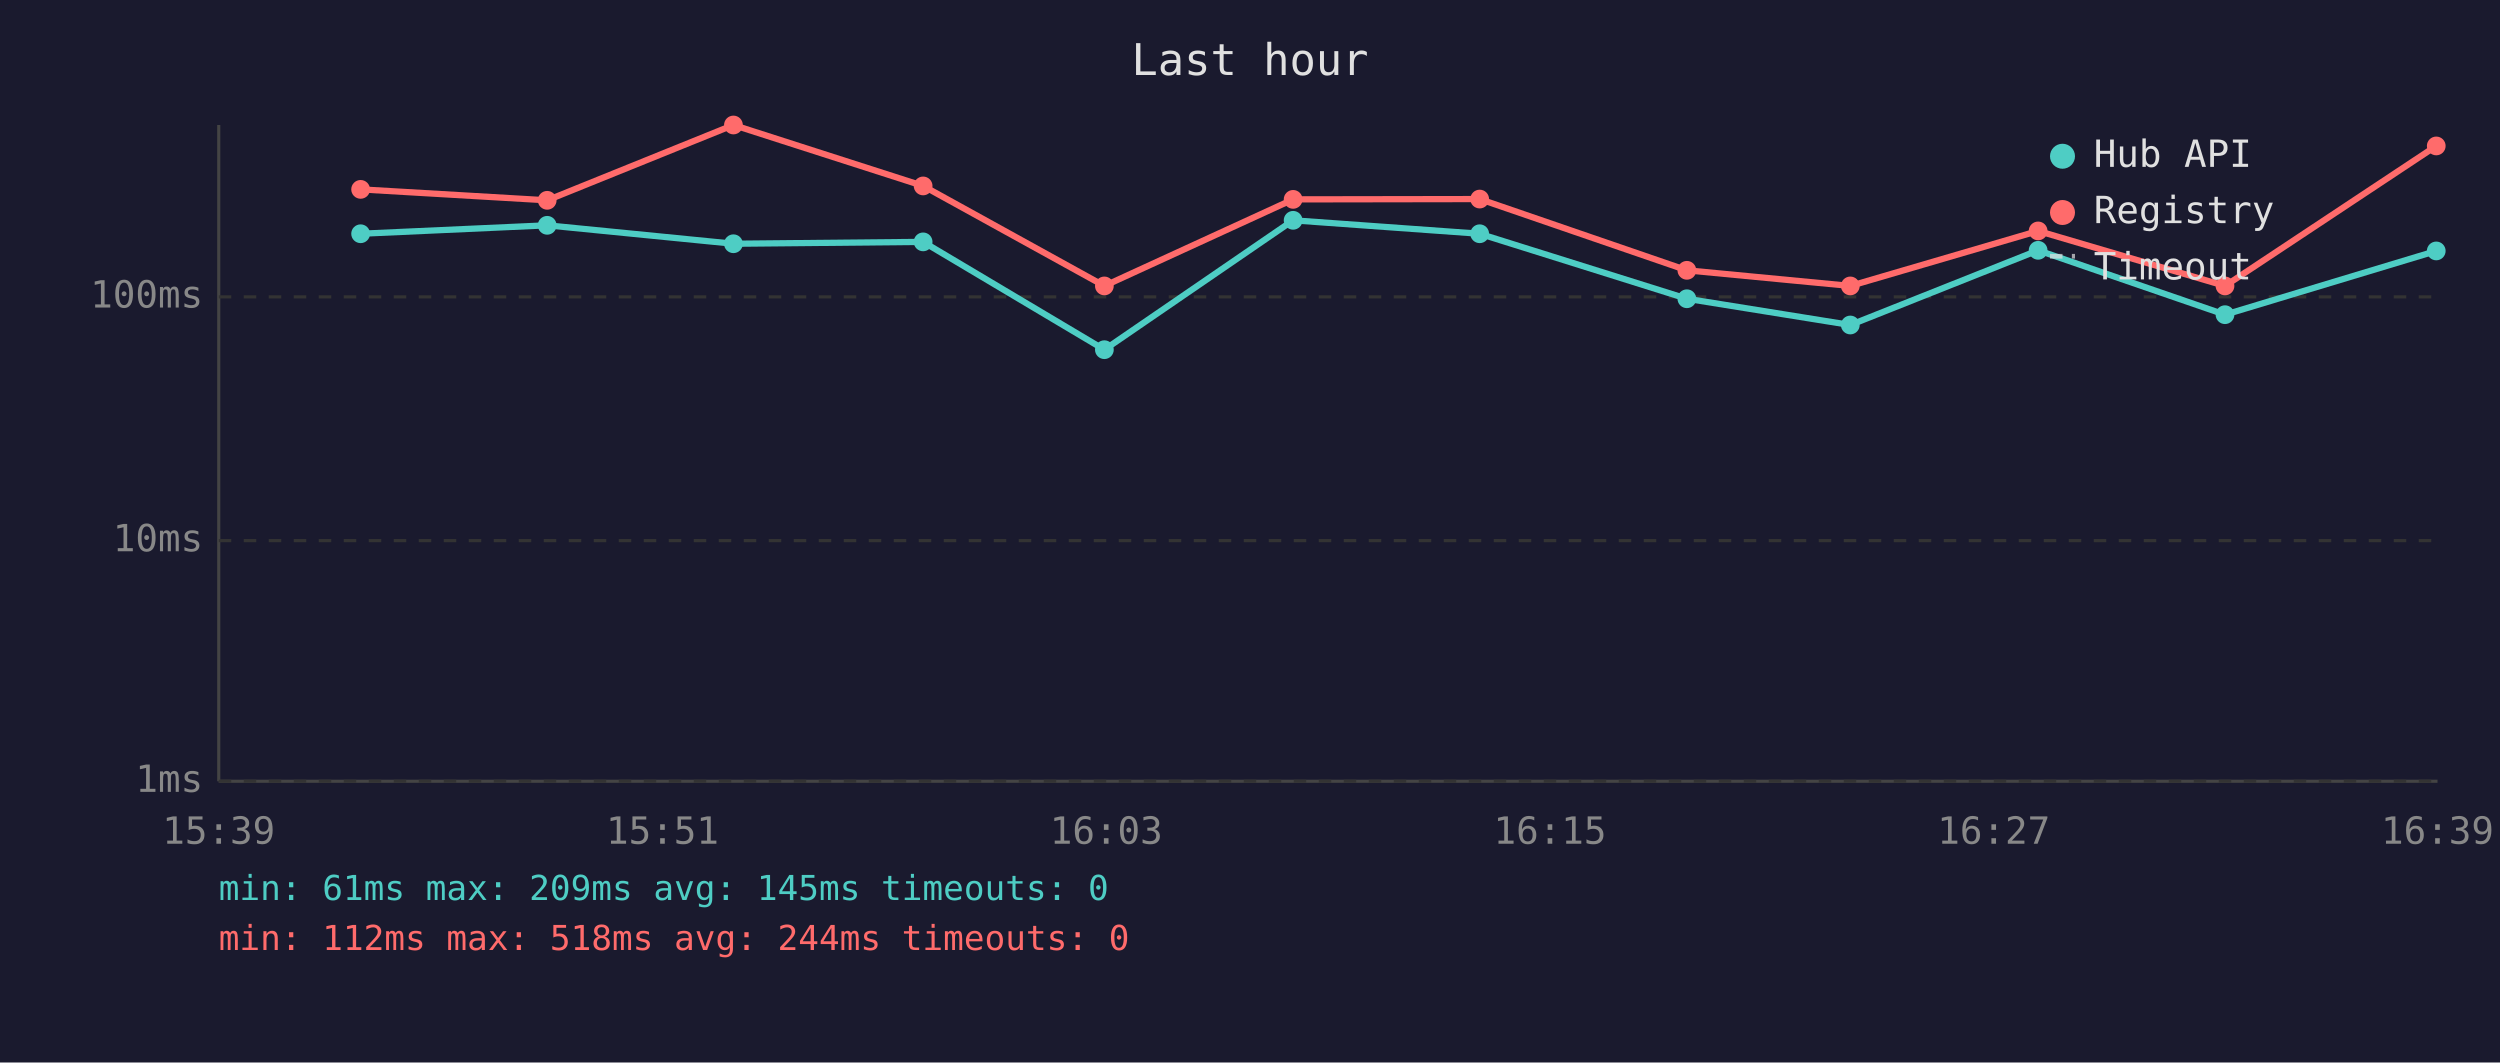
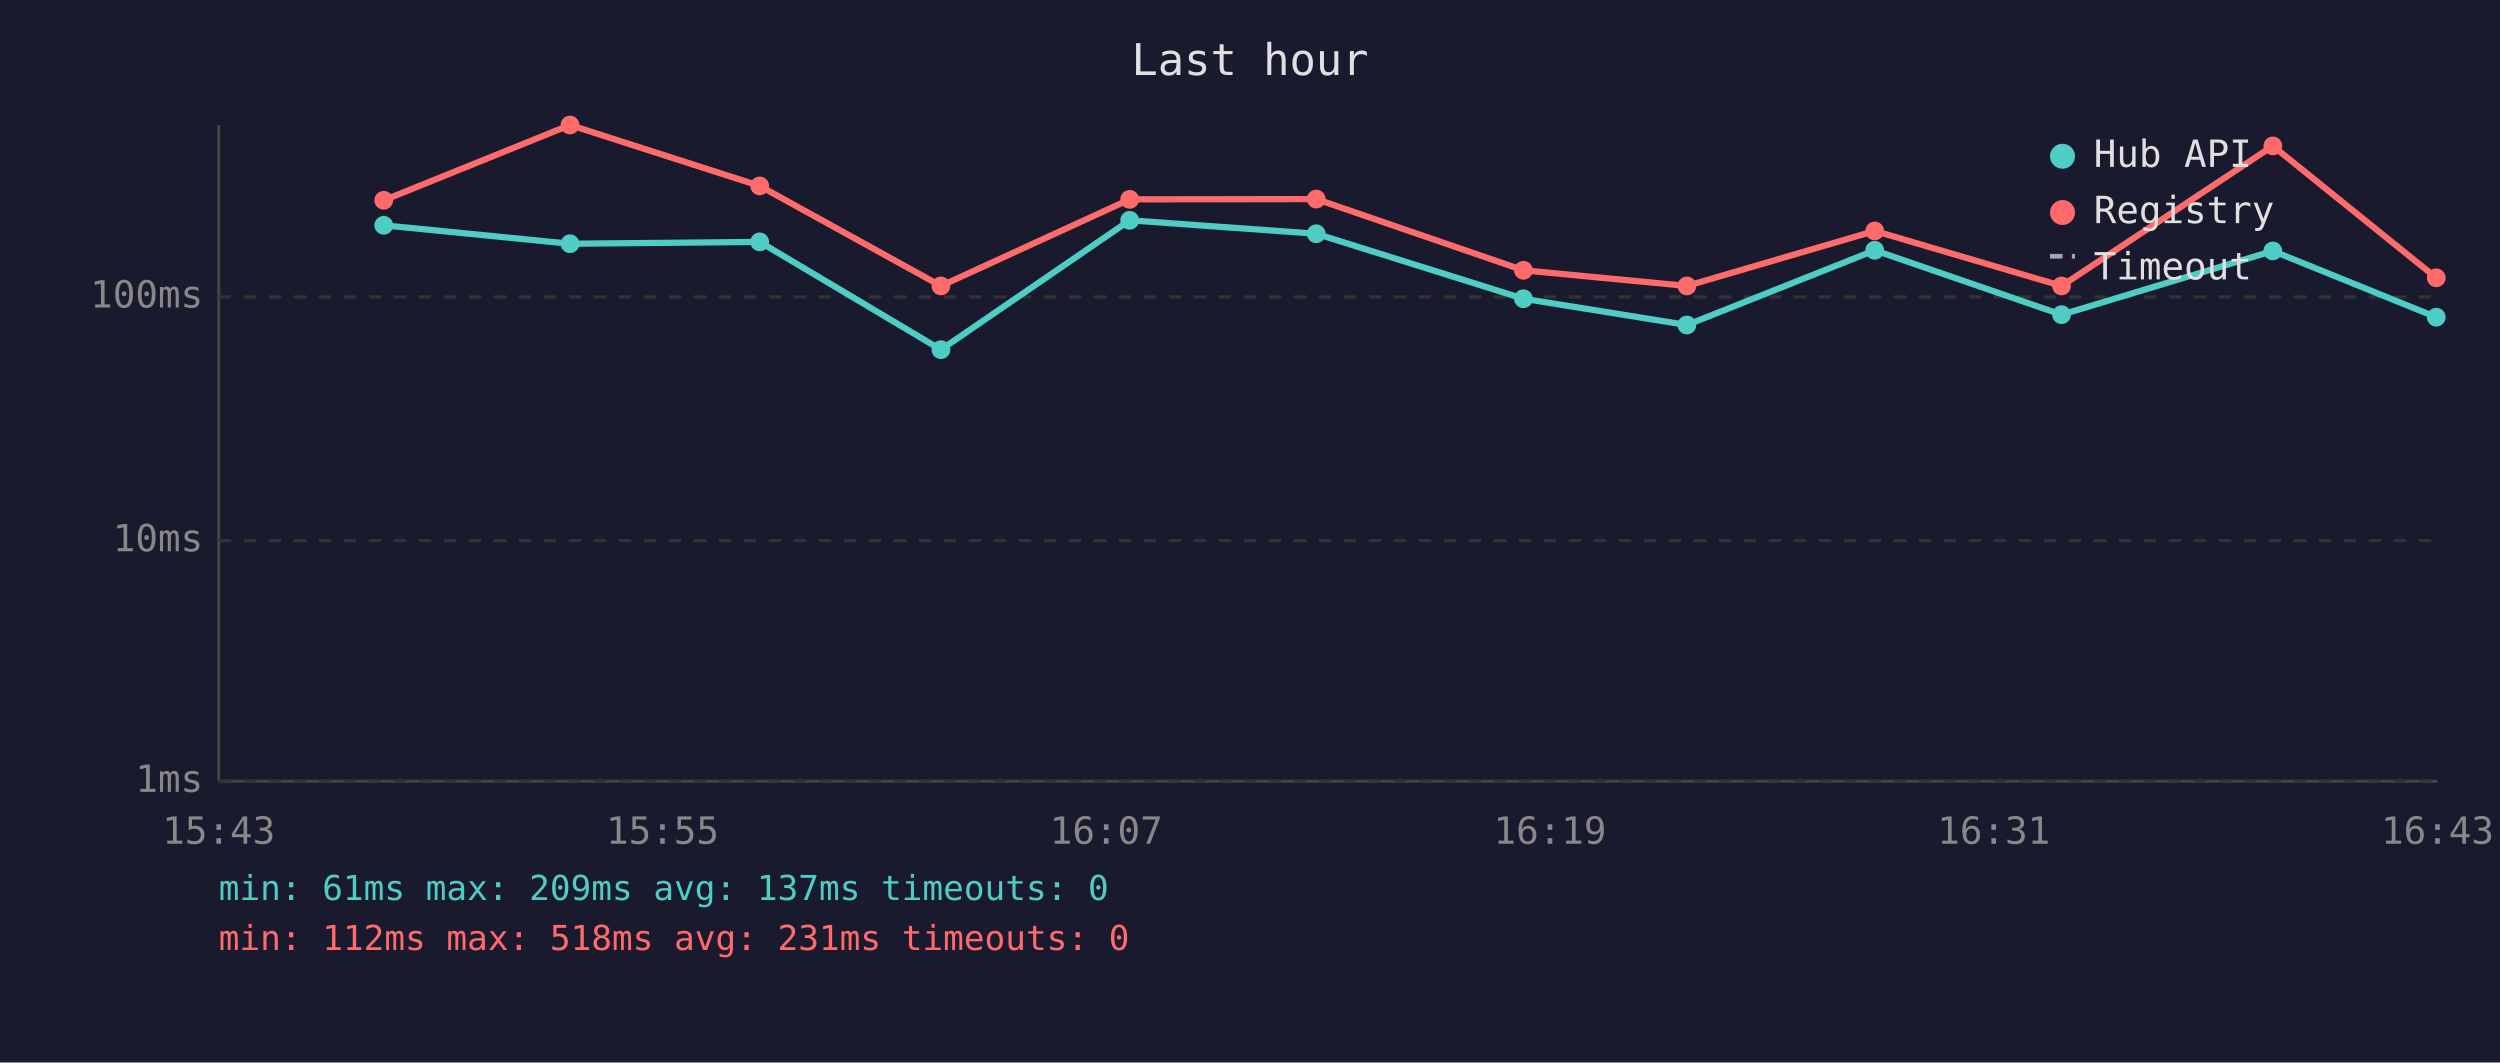
<svg xmlns="http://www.w3.org/2000/svg" viewBox="0 0 800 340" font-family="monospace" font-size="12">
  <rect width="800" height="340" fill="#1a1a2e" />
  <text x="400" y="24" fill="#e0e0e0" font-size="14" text-anchor="middle">Last hour</text>
  <line x1="70" y1="40" x2="70" y2="250" stroke="#444" stroke-width="1" />
  <line x1="70" y1="250" x2="780" y2="250" stroke="#444" stroke-width="1" />
  <line x1="70" y1="250" x2="780" y2="250" stroke="#333" stroke-width="1" stroke-dasharray="4" />
  <text x="65" y="250" fill="#888" text-anchor="end" dominant-baseline="middle">1ms</text>
  <line x1="70" y1="173" x2="780" y2="173" stroke="#333" stroke-width="1" stroke-dasharray="4" />
  <text x="65" y="173" fill="#888" text-anchor="end" dominant-baseline="middle">10ms</text>
  <line x1="70" y1="95" x2="780" y2="95" stroke="#333" stroke-width="1" stroke-dasharray="4" />
  <text x="65" y="95" fill="#888" text-anchor="end" dominant-baseline="middle">100ms</text>
-   <text x="70" y="270" fill="#888" text-anchor="middle">15:39</text>
-   <text x="212" y="270" fill="#888" text-anchor="middle">15:51</text>
-   <text x="354" y="270" fill="#888" text-anchor="middle">16:03</text>
-   <text x="496" y="270" fill="#888" text-anchor="middle">16:15</text>
-   <text x="638" y="270" fill="#888" text-anchor="middle">16:27</text>
-   <text x="780" y="270" fill="#888" text-anchor="middle">16:39</text>
-   <polyline points="115.4,74.8 175.1,72.1 234.7,78.0 295.4,77.4 353.4,111.9 413.8,70.5 473.5,74.8 539.8,95.6 592.1,104.0 652.2,80.1 712.0,100.7 779.6,80.3" fill="none" stroke="#4ecdc4" stroke-width="2" opacity="1" />
-   <circle cx="115.4" cy="74.8" r="3" fill="#4ecdc4" />
-   <circle cx="175.1" cy="72.1" r="3" fill="#4ecdc4" />
-   <circle cx="234.7" cy="78.0" r="3" fill="#4ecdc4" />
-   <circle cx="295.4" cy="77.4" r="3" fill="#4ecdc4" />
-   <circle cx="353.4" cy="111.9" r="3" fill="#4ecdc4" />
-   <circle cx="413.8" cy="70.5" r="3" fill="#4ecdc4" />
-   <circle cx="473.5" cy="74.8" r="3" fill="#4ecdc4" />
-   <circle cx="539.8" cy="95.6" r="3" fill="#4ecdc4" />
-   <circle cx="592.1" cy="104.0" r="3" fill="#4ecdc4" />
-   <circle cx="652.2" cy="80.1" r="3" fill="#4ecdc4" />
-   <circle cx="712.0" cy="100.7" r="3" fill="#4ecdc4" />
-   <circle cx="779.6" cy="80.3" r="3" fill="#4ecdc4" />
-   <polyline points="115.4,60.6 175.1,64.1 234.7,40.0 295.4,59.5 353.4,91.5 413.8,63.8 473.5,63.7 539.8,86.5 592.1,91.5 652.2,73.9 712.0,91.5 779.6,46.7" fill="none" stroke="#ff6b6b" stroke-width="2" opacity="1" />
-   <circle cx="115.4" cy="60.6" r="3" fill="#ff6b6b" />
-   <circle cx="175.1" cy="64.1" r="3" fill="#ff6b6b" />
-   <circle cx="234.7" cy="40.0" r="3" fill="#ff6b6b" />
-   <circle cx="295.4" cy="59.5" r="3" fill="#ff6b6b" />
-   <circle cx="353.4" cy="91.5" r="3" fill="#ff6b6b" />
-   <circle cx="413.8" cy="63.8" r="3" fill="#ff6b6b" />
-   <circle cx="473.5" cy="63.7" r="3" fill="#ff6b6b" />
-   <circle cx="539.8" cy="86.5" r="3" fill="#ff6b6b" />
-   <circle cx="592.1" cy="91.5" r="3" fill="#ff6b6b" />
-   <circle cx="652.2" cy="73.9" r="3" fill="#ff6b6b" />
-   <circle cx="712.0" cy="91.5" r="3" fill="#ff6b6b" />
-   <circle cx="779.6" cy="46.7" r="3" fill="#ff6b6b" />
+   <text x="70" y="270" fill="#888" text-anchor="middle">15:43</text>
+   <text x="212" y="270" fill="#888" text-anchor="middle">15:55</text>
+   <text x="354" y="270" fill="#888" text-anchor="middle">16:07</text>
+   <text x="496" y="270" fill="#888" text-anchor="middle">16:19</text>
+   <text x="638" y="270" fill="#888" text-anchor="middle">16:31</text>
+   <text x="780" y="270" fill="#888" text-anchor="middle">16:43</text>
+   <polyline points="122.8,72.1 182.4,78.0 243.1,77.4 301.1,111.9 361.5,70.5 421.2,74.8 487.5,95.6 539.8,104.0 599.9,80.1 659.7,100.7 727.3,80.3 779.6,101.5" fill="none" stroke="#4ecdc4" stroke-width="2" opacity="1" />
+   <circle cx="122.8" cy="72.1" r="3" fill="#4ecdc4" />
+   <circle cx="182.4" cy="78.0" r="3" fill="#4ecdc4" />
+   <circle cx="243.1" cy="77.4" r="3" fill="#4ecdc4" />
+   <circle cx="301.1" cy="111.9" r="3" fill="#4ecdc4" />
+   <circle cx="361.5" cy="70.5" r="3" fill="#4ecdc4" />
+   <circle cx="421.2" cy="74.8" r="3" fill="#4ecdc4" />
+   <circle cx="487.5" cy="95.6" r="3" fill="#4ecdc4" />
+   <circle cx="539.8" cy="104.0" r="3" fill="#4ecdc4" />
+   <circle cx="599.9" cy="80.1" r="3" fill="#4ecdc4" />
+   <circle cx="659.7" cy="100.7" r="3" fill="#4ecdc4" />
+   <circle cx="727.3" cy="80.3" r="3" fill="#4ecdc4" />
+   <circle cx="779.6" cy="101.5" r="3" fill="#4ecdc4" />
+   <polyline points="122.8,64.1 182.4,40.0 243.1,59.5 301.1,91.5 361.5,63.8 421.2,63.7 487.5,86.5 539.8,91.5 599.9,73.9 659.7,91.5 727.3,46.7 779.6,88.9" fill="none" stroke="#ff6b6b" stroke-width="2" opacity="1" />
+   <circle cx="122.8" cy="64.1" r="3" fill="#ff6b6b" />
+   <circle cx="182.4" cy="40.0" r="3" fill="#ff6b6b" />
+   <circle cx="243.1" cy="59.5" r="3" fill="#ff6b6b" />
+   <circle cx="301.1" cy="91.5" r="3" fill="#ff6b6b" />
+   <circle cx="361.5" cy="63.8" r="3" fill="#ff6b6b" />
+   <circle cx="421.2" cy="63.7" r="3" fill="#ff6b6b" />
+   <circle cx="487.5" cy="86.5" r="3" fill="#ff6b6b" />
+   <circle cx="539.8" cy="91.5" r="3" fill="#ff6b6b" />
+   <circle cx="599.9" cy="73.9" r="3" fill="#ff6b6b" />
+   <circle cx="659.7" cy="91.5" r="3" fill="#ff6b6b" />
+   <circle cx="727.3" cy="46.7" r="3" fill="#ff6b6b" />
+   <circle cx="779.6" cy="88.9" r="3" fill="#ff6b6b" />
  <circle cx="660" cy="50" r="4" fill="#4ecdc4" />
  <text x="670" y="50" fill="#e0e0e0" dominant-baseline="middle">Hub API</text>
  <circle cx="660" cy="68" r="4" fill="#ff6b6b" />
  <text x="670" y="68" fill="#e0e0e0" dominant-baseline="middle">Registry</text>
  <line x1="656" y1="82" x2="664" y2="82" stroke="#e0e0e0" stroke-width="1.5" stroke-dasharray="4,3" opacity="0.7" />
  <text x="670" y="86" fill="#e0e0e0" dominant-baseline="middle">Timeout</text>
-   <text x="70" y="288" fill="#4ecdc4" font-size="11">min: 61ms  max: 209ms  avg: 145ms  timeouts: 0</text>
-   <text x="70" y="304" fill="#ff6b6b" font-size="11">min: 112ms  max: 518ms  avg: 244ms  timeouts: 0</text>
+   <text x="70" y="288" fill="#4ecdc4" font-size="11">min: 61ms  max: 209ms  avg: 137ms  timeouts: 0</text>
+   <text x="70" y="304" fill="#ff6b6b" font-size="11">min: 112ms  max: 518ms  avg: 231ms  timeouts: 0</text>
</svg>
